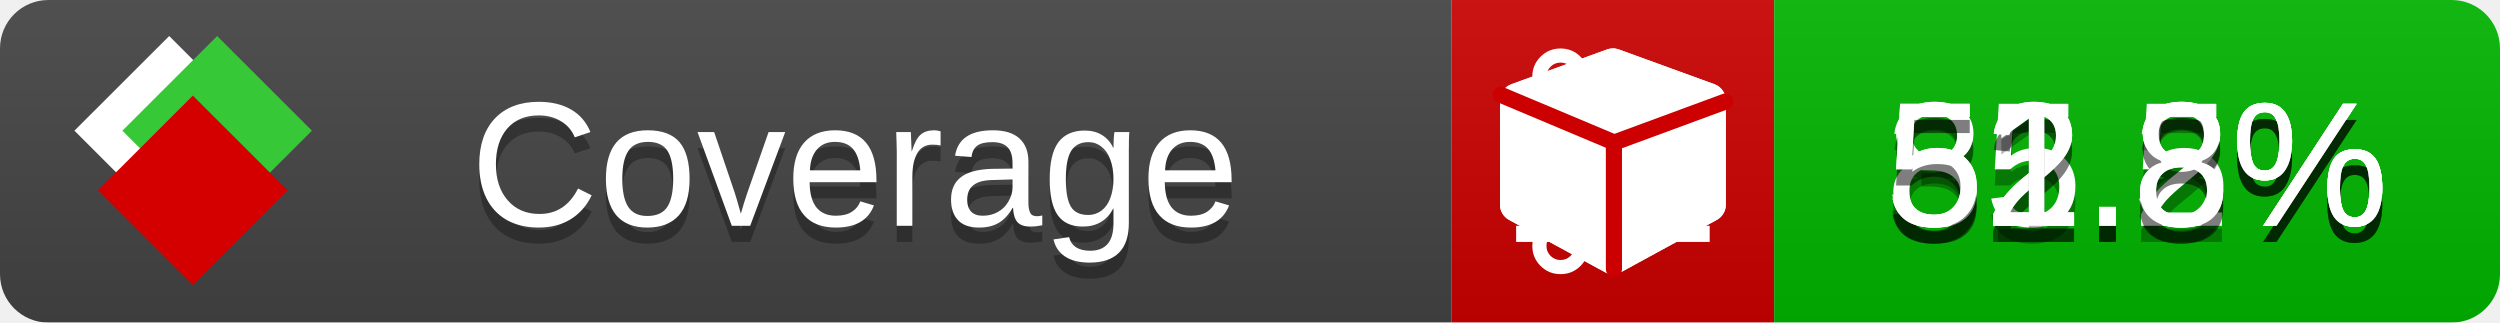
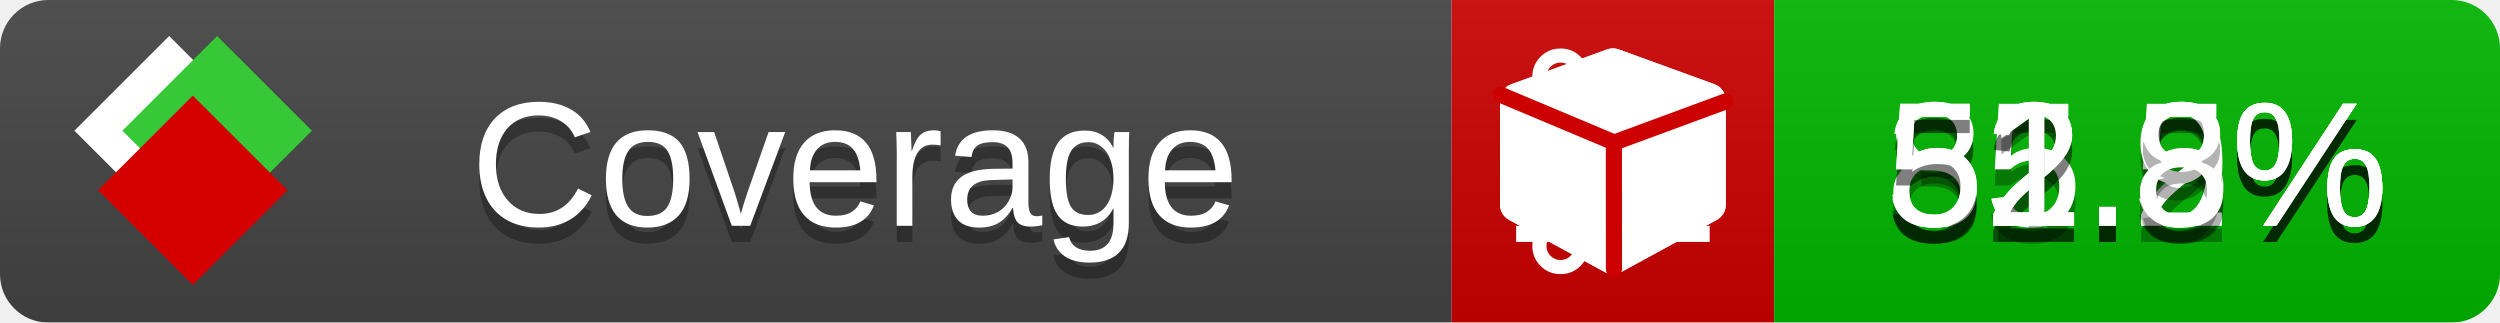
<svg xmlns="http://www.w3.org/2000/svg" xmlns:xlink="http://www.w3.org/1999/xlink" width="155" height="20">
  <style type="text/css">
          
            @keyframes fade1 {
                0% { visibility: visible; opacity: 1; }
               23% { visibility: visible; opacity: 1; }
               25% { visibility: hidden; opacity: 0; }
               48% { visibility: hidden; opacity: 0; }
               50% { visibility: hidden; opacity: 0; }
               73% { visibility: hidden; opacity: 0; }
               75% { visibility: hidden; opacity: 0; }
               98% { visibility: hidden; opacity: 0; }
              100% { visibility: visible; opacity: 1; }
            }
            @keyframes fade2 {
                0% { visibility: hidden; opacity: 0; }
               23% { visibility: hidden; opacity: 0; }
               25% { visibility: visible; opacity: 1; }
               48% { visibility: visible; opacity: 1; }
               50% { visibility: hidden; opacity: 0; }
               73% { visibility: hidden; opacity: 0; }
               75% { visibility: hidden; opacity: 0; }
               98% { visibility: hidden; opacity: 0; }
              100% { visibility: hidden; opacity: 0; }
            }
            @keyframes fade3 {
                0% { visibility: hidden; opacity: 0; }
               23% { visibility: hidden; opacity: 0; }
               25% { visibility: hidden; opacity: 0; }
               48% { visibility: hidden; opacity: 0; }
               50% { visibility: visible; opacity: 1; }
               73% { visibility: visible; opacity: 1; }
               75% { visibility: hidden; opacity: 0; }
               98% { visibility: hidden; opacity: 0; }
              100% { visibility: hidden; opacity: 0; }
            }
            @keyframes fade4 {
                0% { visibility: hidden; opacity: 0; }
               23% { visibility: hidden; opacity: 0; }
               25% { visibility: hidden; opacity: 0; }
               48% { visibility: hidden; opacity: 0; }
               50% { visibility: hidden; opacity: 0; }
               73% { visibility: hidden; opacity: 0; }
               75% { visibility: visible; opacity: 1; }
               98% { visibility: visible; opacity: 1; }
              100% { visibility: hidden; opacity: 0; }
            }
            .linecoverage {
                animation-duration: 15s;
                animation-name: fade1;
                animation-iteration-count: infinite;
            }
            .branchcoverage {
                animation-duration: 15s;
                animation-name: fade2;
                animation-iteration-count: infinite;
            }
            .methodcoverage {
                animation-duration: 15s;
                animation-name: fade3;
                animation-iteration-count: infinite;
            }
            .fullmethodcoverage {
                animation-duration: 15s;
                animation-name: fade4;
                animation-iteration-count: infinite;
            }
          
    </style>
  <defs>
    <linearGradient id="gradient" x2="0" y2="100%">
      <stop offset="0" stop-color="#bbb" stop-opacity=".1" />
      <stop offset="1" stop-opacity=".1" />
    </linearGradient>
    <linearGradient id="c">
      <stop offset="0" stop-color="#d40000" />
      <stop offset="1" stop-color="#ff2a2a" />
    </linearGradient>
    <linearGradient id="a">
      <stop offset="0" stop-color="#e0e0de" />
      <stop offset="1" stop-color="#fff" />
    </linearGradient>
    <linearGradient id="b">
      <stop offset="0" stop-color="#37c837" />
      <stop offset="1" stop-color="#217821" />
    </linearGradient>
    <linearGradient xlink:href="#a" id="e" x1="106.44" x2="69.96" y1="-11.96" y2="-46.84" gradientTransform="matrix(-.8426 -.00045 -.00045 -.8426 -94.27 -75.82)" gradientUnits="userSpaceOnUse" />
    <linearGradient xlink:href="#b" id="f" x1="56.19" x2="77.97" y1="-23.45" y2="10.62" gradientTransform="matrix(.8426 .00045 .00045 .8426 94.27 75.82)" gradientUnits="userSpaceOnUse" />
    <linearGradient xlink:href="#c" id="g" x1="79.98" x2="132.9" y1="10.79" y2="10.79" gradientTransform="matrix(.8426 .00045 .00045 .8426 94.27 75.82)" gradientUnits="userSpaceOnUse" />
    <mask id="mask">
      <rect width="155" height="20" rx="3" fill="#fff" />
    </mask>
    <g id="icon" transform="matrix(.04486 0 0 .04481 -.48 -.63)">
      <rect width="52.92" height="52.92" x="-109.72" y="-27.13" fill="url(#e)" transform="rotate(-135)" />
      <rect width="52.92" height="52.92" x="70.19" y="-39.18" fill="url(#f)" transform="rotate(45)" />
      <rect width="52.92" height="52.92" x="80.05" y="-15.74" fill="url(#g)" transform="rotate(45)" />
    </g>
  </defs>
  <g mask="url(#mask)">
    <rect x="0" y="0" width="90" height="20" fill="#444" />
    <rect x="90" y="0" width="20" height="20" fill="#c00" />
    <rect x="110" y="0" width="45" height="20" fill="#00B600" />
    <rect x="0" y="0" width="155" height="20" fill="url(#gradient)" />
  </g>
  <g>
    <path class="linecoverage" stroke="#fff" d="M94 6.5 h12 M94 10.5 h12 M94 14.5 h12" />
    <path class="branchcoverage" fill="#fff" d="m 97.628,15.247 q 0,-0.364 -0.255,-0.619 -0.255,-0.255 -0.619,-0.255 -0.364,0 -0.619,0.255 -0.255,0.255 -0.255,0.619 0,0.364 0.255,0.619 0.255,0.255 0.619,0.255 0.364,0 0.619,-0.255 0.255,-0.255 0.255,-0.619 z m 0,-10.493 q 0,-0.364 -0.255,-0.619 -0.255,-0.255 -0.619,-0.255 -0.364,0 -0.619,0.255 -0.255,0.255 -0.255,0.619 0,0.364 0.255,0.619 0.255,0.255 0.619,0.255 0.364,0 0.619,-0.255 0.255,-0.255 0.255,-0.619 z m 5.83,1.166 q 0,-0.364 -0.255,-0.619 -0.255,-0.255 -0.619,-0.255 -0.364,0 -0.619,0.255 -0.255,0.255 -0.255,0.619 0,0.364 0.255,0.619 0.255,0.255 0.619,0.255 0.364,0 0.619,-0.255 0.255,-0.255 0.255,-0.619 z m 0.874,0 q 0,0.474 -0.237,0.879 -0.237,0.405 -0.638,0.633 -0.018,2.614 -2.059,3.771 -0.619,0.346 -1.849,0.738 -1.166,0.364 -1.544,0.647 -0.378,0.282 -0.378,0.911 l 0,0.237 q 0.401,0.228 0.638,0.633 0.237,0.405 0.237,0.879 0,0.729 -0.51,1.239 -0.51,0.51 -1.239,0.51 -0.729,0 -1.239,-0.51 -0.51,-0.51 -0.51,-1.239 0,-0.474 0.237,-0.879 0.237,-0.405 0.638,-0.633 l 0,-7.469 q -0.401,-0.228 -0.638,-0.633 -0.237,-0.405 -0.237,-0.879 0,-0.729 0.51,-1.239 0.51,-0.51 1.239,-0.51 0.729,0 1.239,0.51 0.51,0.51 0.51,1.239 0,0.474 -0.237,0.879 -0.237,0.405 -0.638,0.633 l 0,4.527 q 0.492,-0.237 1.403,-0.519 0.501,-0.155 0.797,-0.269 0.296,-0.114 0.642,-0.282 0.346,-0.169 0.537,-0.36 0.191,-0.191 0.369,-0.465 0.178,-0.273 0.255,-0.633 0.077,-0.36 0.077,-0.833 -0.401,-0.228 -0.638,-0.633 -0.237,-0.405 -0.237,-0.879 0,-0.729 0.51,-1.239 0.51,-0.51 1.239,-0.51 0.729,0 1.239,0.51 0.51,0.51 0.51,1.239 z" />
    <path class="methodcoverage" fill="#fff" d="m 100.538,15.629 5.385,-2.936 v -5.351 l -5.385,1.96 z M 100,8.351 105.873,6.214 100,4.077 94.127,6.214 Z m 7,-2.12 v 6.462 q 0,0.294 -0.151,0.547 -0.151,0.252 -0.412,0.395 l -5.923,3.231 q -0.236,0.135 -0.513,0.135 -0.278,0 -0.513,-0.135 l -5.923,-3.231 Q 93.303,13.492 93.151,13.239 93,12.987 93,12.692 v -6.462 q 0,-0.337 0.194,-0.614 0.194,-0.278 0.513,-0.395 l 5.923,-2.154 q 0.185,-0.067 0.37,-0.067 0.185,0 0.37,0.067 l 5.923,2.154 q 0.32,0.118 0.513,0.395 Q 107,5.894 107,6.231 Z" />
    <path class="fullmethodcoverage" fill="#fff" d="m 107,6.231 v 6.462 c 0,0.196 -0.051,0.379 -0.151,0.547 -0.101,0.168 -0.238,0.3 -0.412,0.395 l -5.923,3.231 c -0.157,0.09 -0.328,0.135 -0.513,0.135 -0.185,0 -0.356,-0.045 -0.513,-0.135 l -5.923,-3.231 C 93.39,13.539 93.252,13.407 93.151,13.239 93.05,13.071 93,12.889 93,12.692 v -6.462 c 0,-0.224 0.065,-0.429 0.194,-0.614 0.129,-0.185 0.3,-0.317 0.513,-0.395 l 5.923,-2.154 c 0.123,-0.045 0.247,-0.067 0.37,-0.067 0.123,0 0.247,0.022 0.37,0.067 l 5.923,2.154 c 0.213,0.079 0.384,0.21 0.513,0.395 0.129,0.185 0.194,0.39 0.194,0.614 z" />
    <path class="fullmethodcoverage" style="fill:none;stroke:#cc0000;stroke-width:1;stroke-linecap:round;stroke-dasharray:none;stroke-opacity:1" d="m 100.064,16.677 -0.002,-7.833 6.906,-2.547" />
    <path class="fullmethodcoverage" style="fill:none;stroke:#cc0000;stroke-width:1;stroke-linecap:round;stroke-dasharray:none;stroke-opacity:1" d="M 99.914,8.765 93.052,5.882" />
  </g>
  <g fill="#fff" text-anchor="middle" font-family="Verdana,Arial,Geneva,sans-serif" font-size="11">
    <a xlink:href="https://github.com/danielpalme/ReportGenerator" target="_top">
      <use xlink:href="#icon" transform="translate(3,1) scale(3.5)" />
    </a>
    <text x="53" y="15" fill="#010101" fill-opacity=".3">Coverage</text>
    <text x="53" y="14" fill="#fff">Coverage</text>
    <text class="linecoverage" x="132.5" y="15" fill="#010101" fill-opacity=".3">85.5%</text>
    <text class="linecoverage" x="132.5" y="14">85.5%</text>
    <text class="branchcoverage" x="132.5" y="15" fill="#010101" fill-opacity=".3">32.2%</text>
    <text class="branchcoverage" x="132.5" y="14">32.2%</text>
-     <text class="methodcoverage" x="132.5" y="15" fill="#010101" fill-opacity=".3">52.8%</text>
-     <text class="methodcoverage" x="132.5" y="14">52.8%</text>
+     <text class="methodcoverage" x="132.5" y="15" fill="#010101" fill-opacity=".3">52.9%</text>
+     <text class="methodcoverage" x="132.5" y="14">52.9%</text>
    <text class="fullmethodcoverage" x="132.5" y="15" fill="#010101" fill-opacity=".3">51.8%</text>
    <text class="fullmethodcoverage" x="132.5" y="14">51.8%</text>
  </g>
  <g>
    <rect class="linecoverage" x="90" y="0" width="65" height="20" fill-opacity="0" />
    <rect class="branchcoverage" x="90" y="0" width="65" height="20" fill-opacity="0" />
    <rect class="methodcoverage" x="90" y="0" width="65" height="20" fill-opacity="0" />
    <rect class="fullmethodcoverage" x="90" y="0" width="65" height="20" fill-opacity="0" />
  </g>
</svg>
